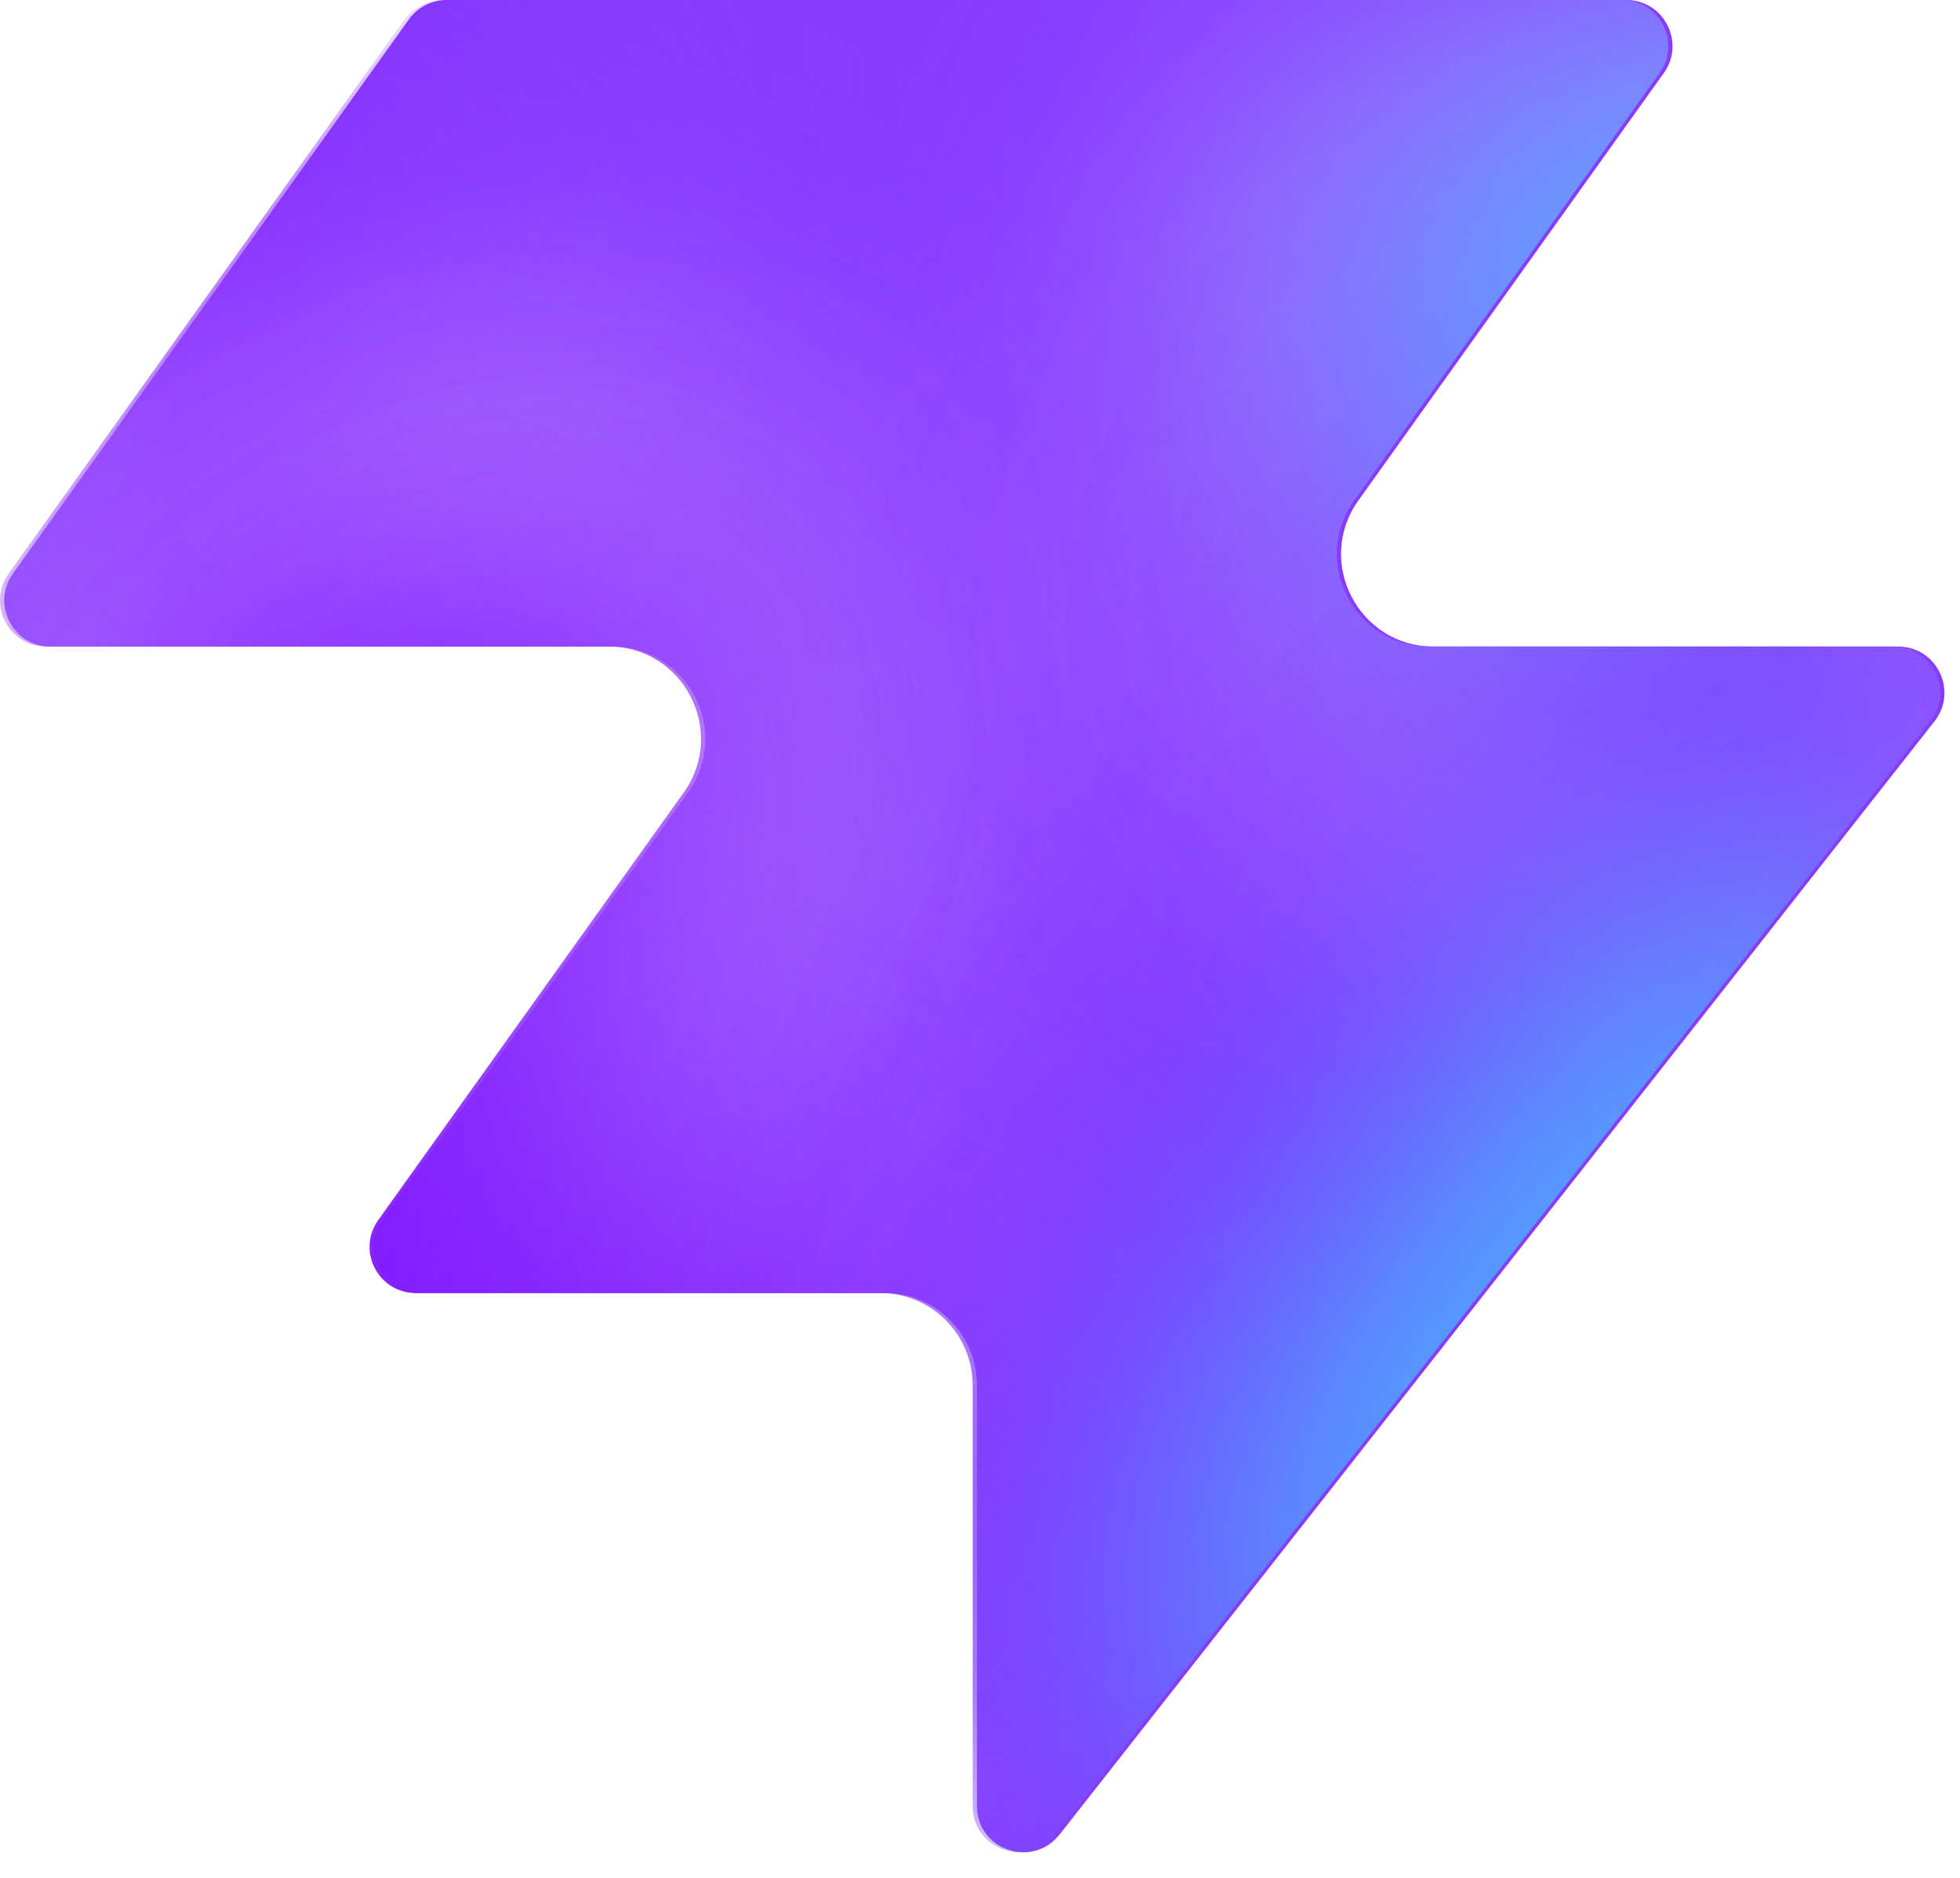
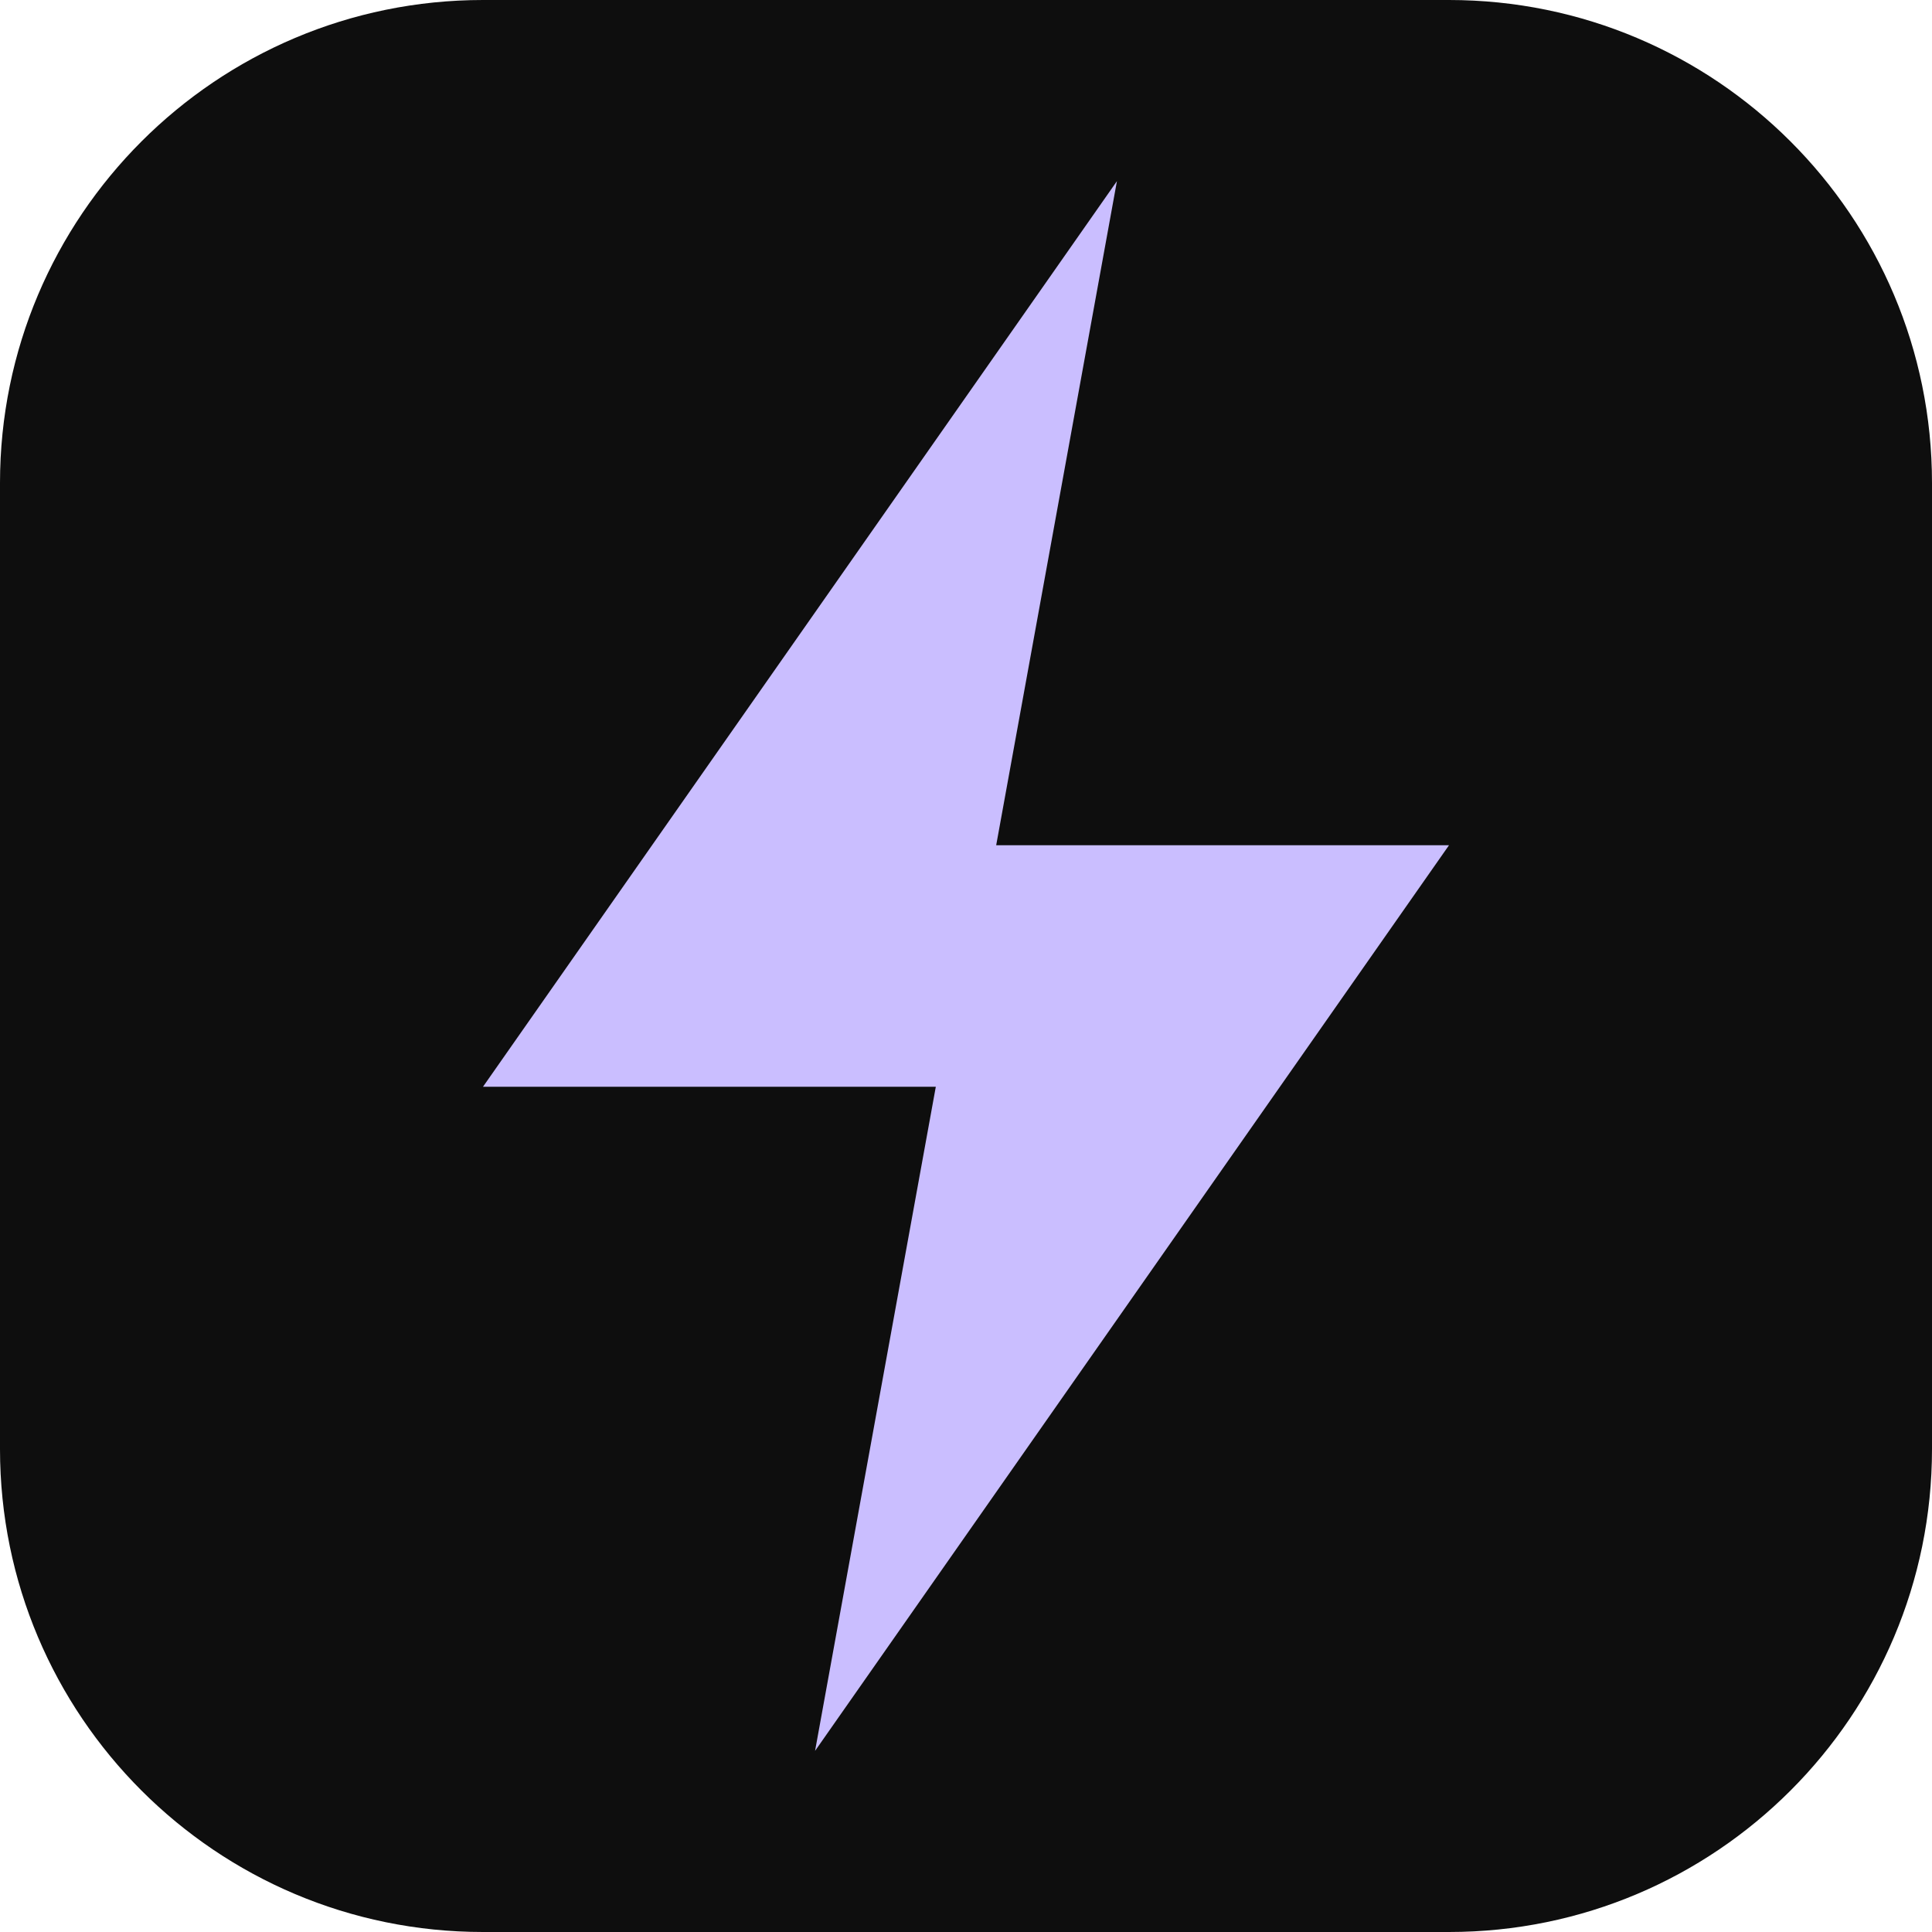
- <svg xmlns="http://www.w3.org/2000/svg" width="48" height="46" fill="none" viewBox="0 0 48 46">
-   <path fill="#863bff" d="M25.946 44.938c-.664.845-2.021.375-2.021-.698V33.937a2.26 2.26 0 0 0-2.262-2.262H10.287c-.92 0-1.456-1.04-.92-1.788l7.48-10.471c1.07-1.497 0-3.578-1.842-3.578H1.237c-.92 0-1.456-1.04-.92-1.788L10.013.474c.214-.297.556-.474.92-.474h28.894c.92 0 1.456 1.04.92 1.788l-7.48 10.471c-1.07 1.498 0 3.579 1.842 3.579h11.377c.943 0 1.473 1.088.89 1.83L25.947 44.94z" style="fill:#863bff;fill:color(display-p3 .525 .23 1);fill-opacity:1" />
-   <mask id="a" width="48" height="46" x="0" y="0" maskUnits="userSpaceOnUse" style="mask-type:alpha">
-     <path fill="#000" d="M25.842 44.938c-.664.844-2.021.375-2.021-.698V33.937a2.26 2.26 0 0 0-2.262-2.262H10.183c-.92 0-1.456-1.04-.92-1.788l7.48-10.471c1.07-1.498 0-3.579-1.842-3.579H1.133c-.92 0-1.456-1.04-.92-1.787L9.91.473c.214-.297.556-.474.92-.474h28.894c.92 0 1.456 1.04.92 1.788l-7.48 10.471c-1.07 1.498 0 3.578 1.842 3.578h11.377c.943 0 1.473 1.088.89 1.832L25.843 44.94z" style="fill:#000;fill-opacity:1" />
-   </mask>
-   <g mask="url(#a)">
-     <g filter="url(#b)">
-       <ellipse cx="5.508" cy="14.704" fill="#ede6ff" rx="5.508" ry="14.704" style="fill:#ede6ff;fill:color(display-p3 .927 .903 1);fill-opacity:1" transform="matrix(.00324 1 1 -.00324 -4.47 31.516)" />
-     </g>
-     <g filter="url(#c)">
-       <ellipse cx="10.399" cy="29.851" fill="#ede6ff" rx="10.399" ry="29.851" style="fill:#ede6ff;fill:color(display-p3 .927 .903 1);fill-opacity:1" transform="matrix(.00324 1 1 -.00324 -39.328 7.883)" />
-     </g>
-     <g filter="url(#d)">
-       <ellipse cx="5.508" cy="30.487" fill="#7e14ff" rx="5.508" ry="30.487" style="fill:#7e14ff;fill:color(display-p3 .492 .077 1);fill-opacity:1" transform="rotate(89.814 -25.913 -14.639)scale(1 -1)" />
-     </g>
-     <g filter="url(#e)">
-       <ellipse cx="5.508" cy="30.599" fill="#7e14ff" rx="5.508" ry="30.599" style="fill:#7e14ff;fill:color(display-p3 .492 .077 1);fill-opacity:1" transform="rotate(89.814 -32.644 -3.334)scale(1 -1)" />
-     </g>
-     <g filter="url(#f)">
-       <ellipse cx="5.508" cy="30.599" fill="#7e14ff" rx="5.508" ry="30.599" style="fill:#7e14ff;fill:color(display-p3 .492 .077 1);fill-opacity:1" transform="matrix(.00324 1 1 -.00324 -34.34 30.47)" />
-     </g>
-     <g filter="url(#g)">
-       <ellipse cx="14.072" cy="22.078" fill="#ede6ff" rx="14.072" ry="22.078" style="fill:#ede6ff;fill:color(display-p3 .927 .903 1);fill-opacity:1" transform="rotate(93.35 24.506 48.493)scale(-1 1)" />
-     </g>
-     <g filter="url(#h)">
-       <ellipse cx="3.47" cy="21.501" fill="#7e14ff" rx="3.47" ry="21.501" style="fill:#7e14ff;fill:color(display-p3 .492 .077 1);fill-opacity:1" transform="rotate(89.009 28.708 47.59)scale(-1 1)" />
-     </g>
-     <g filter="url(#i)">
-       <ellipse cx="3.47" cy="21.501" fill="#7e14ff" rx="3.47" ry="21.501" style="fill:#7e14ff;fill:color(display-p3 .492 .077 1);fill-opacity:1" transform="rotate(89.009 28.708 47.59)scale(-1 1)" />
-     </g>
-     <g filter="url(#j)">
-       <ellipse cx=".387" cy="8.972" fill="#7e14ff" rx="4.407" ry="29.108" style="fill:#7e14ff;fill:color(display-p3 .492 .077 1);fill-opacity:1" transform="rotate(39.51 .387 8.972)" />
-     </g>
-     <g filter="url(#k)">
-       <ellipse cx="47.523" cy="-6.092" fill="#7e14ff" rx="4.407" ry="29.108" style="fill:#7e14ff;fill:color(display-p3 .492 .077 1);fill-opacity:1" transform="rotate(37.892 47.523 -6.092)" />
-     </g>
-     <g filter="url(#l)">
-       <ellipse cx="41.412" cy="6.333" fill="#47bfff" rx="5.971" ry="9.665" style="fill:#47bfff;fill:color(display-p3 .28 .748 1);fill-opacity:1" transform="rotate(37.892 41.412 6.333)" />
-     </g>
-     <g filter="url(#m)">
-       <ellipse cx="-1.879" cy="38.332" fill="#7e14ff" rx="4.407" ry="29.108" style="fill:#7e14ff;fill:color(display-p3 .492 .077 1);fill-opacity:1" transform="rotate(37.892 -1.88 38.332)" />
-     </g>
-     <g filter="url(#n)">
-       <ellipse cx="-1.879" cy="38.332" fill="#7e14ff" rx="4.407" ry="29.108" style="fill:#7e14ff;fill:color(display-p3 .492 .077 1);fill-opacity:1" transform="rotate(37.892 -1.88 38.332)" />
-     </g>
-     <g filter="url(#o)">
-       <ellipse cx="35.651" cy="29.907" fill="#7e14ff" rx="4.407" ry="29.108" style="fill:#7e14ff;fill:color(display-p3 .492 .077 1);fill-opacity:1" transform="rotate(37.892 35.651 29.907)" />
-     </g>
-     <g filter="url(#p)">
-       <ellipse cx="38.418" cy="32.4" fill="#47bfff" rx="5.971" ry="15.297" style="fill:#47bfff;fill:color(display-p3 .28 .748 1);fill-opacity:1" transform="rotate(37.892 38.418 32.4)" />
-     </g>
-   </g>
-   <defs>
-     <filter id="b" width="60.045" height="41.654" x="-19.77" y="16.149" color-interpolation-filters="sRGB" filterUnits="userSpaceOnUse">
-       <feFlood flood-opacity="0" result="BackgroundImageFix" />
-       <feBlend in="SourceGraphic" in2="BackgroundImageFix" result="shape" />
-       <feGaussianBlur result="effect1_foregroundBlur_2002_17158" stdDeviation="7.659" />
-     </filter>
-     <filter id="c" width="90.34" height="51.437" x="-54.613" y="-7.533" color-interpolation-filters="sRGB" filterUnits="userSpaceOnUse">
-       <feFlood flood-opacity="0" result="BackgroundImageFix" />
-       <feBlend in="SourceGraphic" in2="BackgroundImageFix" result="shape" />
-       <feGaussianBlur result="effect1_foregroundBlur_2002_17158" stdDeviation="7.659" />
-     </filter>
-     <filter id="d" width="79.355" height="29.4" x="-49.64" y="2.03" color-interpolation-filters="sRGB" filterUnits="userSpaceOnUse">
-       <feFlood flood-opacity="0" result="BackgroundImageFix" />
-       <feBlend in="SourceGraphic" in2="BackgroundImageFix" result="shape" />
-       <feGaussianBlur result="effect1_foregroundBlur_2002_17158" stdDeviation="4.596" />
-     </filter>
-     <filter id="e" width="79.579" height="29.4" x="-45.045" y="20.029" color-interpolation-filters="sRGB" filterUnits="userSpaceOnUse">
-       <feFlood flood-opacity="0" result="BackgroundImageFix" />
-       <feBlend in="SourceGraphic" in2="BackgroundImageFix" result="shape" />
-       <feGaussianBlur result="effect1_foregroundBlur_2002_17158" stdDeviation="4.596" />
-     </filter>
-     <filter id="f" width="79.579" height="29.4" x="-43.513" y="21.178" color-interpolation-filters="sRGB" filterUnits="userSpaceOnUse">
-       <feFlood flood-opacity="0" result="BackgroundImageFix" />
-       <feBlend in="SourceGraphic" in2="BackgroundImageFix" result="shape" />
-       <feGaussianBlur result="effect1_foregroundBlur_2002_17158" stdDeviation="4.596" />
-     </filter>
-     <filter id="g" width="74.749" height="58.852" x="15.756" y="-17.901" color-interpolation-filters="sRGB" filterUnits="userSpaceOnUse">
-       <feFlood flood-opacity="0" result="BackgroundImageFix" />
-       <feBlend in="SourceGraphic" in2="BackgroundImageFix" result="shape" />
-       <feGaussianBlur result="effect1_foregroundBlur_2002_17158" stdDeviation="7.659" />
-     </filter>
-     <filter id="h" width="61.377" height="25.362" x="23.548" y="2.284" color-interpolation-filters="sRGB" filterUnits="userSpaceOnUse">
-       <feFlood flood-opacity="0" result="BackgroundImageFix" />
-       <feBlend in="SourceGraphic" in2="BackgroundImageFix" result="shape" />
-       <feGaussianBlur result="effect1_foregroundBlur_2002_17158" stdDeviation="4.596" />
-     </filter>
-     <filter id="i" width="61.377" height="25.362" x="23.548" y="2.284" color-interpolation-filters="sRGB" filterUnits="userSpaceOnUse">
-       <feFlood flood-opacity="0" result="BackgroundImageFix" />
-       <feBlend in="SourceGraphic" in2="BackgroundImageFix" result="shape" />
-       <feGaussianBlur result="effect1_foregroundBlur_2002_17158" stdDeviation="4.596" />
-     </filter>
-     <filter id="j" width="56.045" height="63.649" x="-27.636" y="-22.853" color-interpolation-filters="sRGB" filterUnits="userSpaceOnUse">
-       <feFlood flood-opacity="0" result="BackgroundImageFix" />
-       <feBlend in="SourceGraphic" in2="BackgroundImageFix" result="shape" />
-       <feGaussianBlur result="effect1_foregroundBlur_2002_17158" stdDeviation="4.596" />
-     </filter>
-     <filter id="k" width="54.814" height="64.646" x="20.116" y="-38.415" color-interpolation-filters="sRGB" filterUnits="userSpaceOnUse">
-       <feFlood flood-opacity="0" result="BackgroundImageFix" />
-       <feBlend in="SourceGraphic" in2="BackgroundImageFix" result="shape" />
-       <feGaussianBlur result="effect1_foregroundBlur_2002_17158" stdDeviation="4.596" />
-     </filter>
-     <filter id="l" width="33.541" height="35.313" x="24.641" y="-11.323" color-interpolation-filters="sRGB" filterUnits="userSpaceOnUse">
-       <feFlood flood-opacity="0" result="BackgroundImageFix" />
-       <feBlend in="SourceGraphic" in2="BackgroundImageFix" result="shape" />
-       <feGaussianBlur result="effect1_foregroundBlur_2002_17158" stdDeviation="4.596" />
-     </filter>
-     <filter id="m" width="54.814" height="64.646" x="-29.286" y="6.009" color-interpolation-filters="sRGB" filterUnits="userSpaceOnUse">
-       <feFlood flood-opacity="0" result="BackgroundImageFix" />
-       <feBlend in="SourceGraphic" in2="BackgroundImageFix" result="shape" />
-       <feGaussianBlur result="effect1_foregroundBlur_2002_17158" stdDeviation="4.596" />
-     </filter>
-     <filter id="n" width="54.814" height="64.646" x="-29.286" y="6.009" color-interpolation-filters="sRGB" filterUnits="userSpaceOnUse">
-       <feFlood flood-opacity="0" result="BackgroundImageFix" />
-       <feBlend in="SourceGraphic" in2="BackgroundImageFix" result="shape" />
-       <feGaussianBlur result="effect1_foregroundBlur_2002_17158" stdDeviation="4.596" />
-     </filter>
-     <filter id="o" width="54.814" height="64.646" x="8.244" y="-2.416" color-interpolation-filters="sRGB" filterUnits="userSpaceOnUse">
-       <feFlood flood-opacity="0" result="BackgroundImageFix" />
-       <feBlend in="SourceGraphic" in2="BackgroundImageFix" result="shape" />
-       <feGaussianBlur result="effect1_foregroundBlur_2002_17158" stdDeviation="4.596" />
-     </filter>
-     <filter id="p" width="39.409" height="43.623" x="18.713" y="10.588" color-interpolation-filters="sRGB" filterUnits="userSpaceOnUse">
-       <feFlood flood-opacity="0" result="BackgroundImageFix" />
-       <feBlend in="SourceGraphic" in2="BackgroundImageFix" result="shape" />
-       <feGaussianBlur result="effect1_foregroundBlur_2002_17158" stdDeviation="4.596" />
-     </filter>
-   </defs>
+ <svg xmlns="http://www.w3.org/2000/svg" viewBox="0 0 32 32">
+   <rect width="32" height="32" rx="8" fill="#0e0e0e" />
+   <path d="M18.5 3L8 18h7.5L13.5 29L24 14h-7.5z" fill="#CABEFF" />
</svg>
